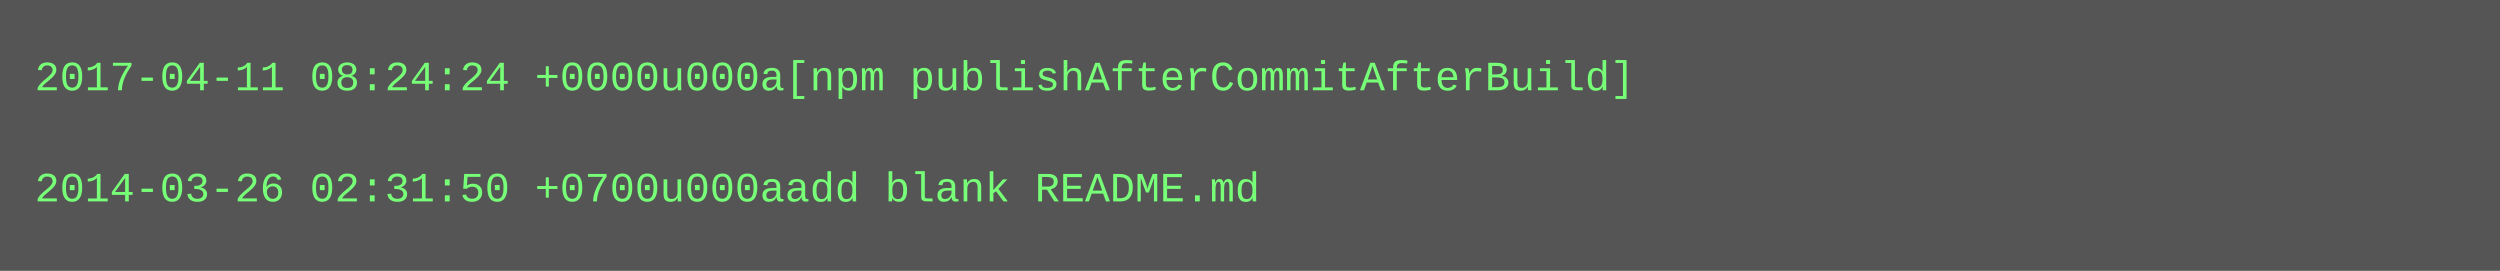
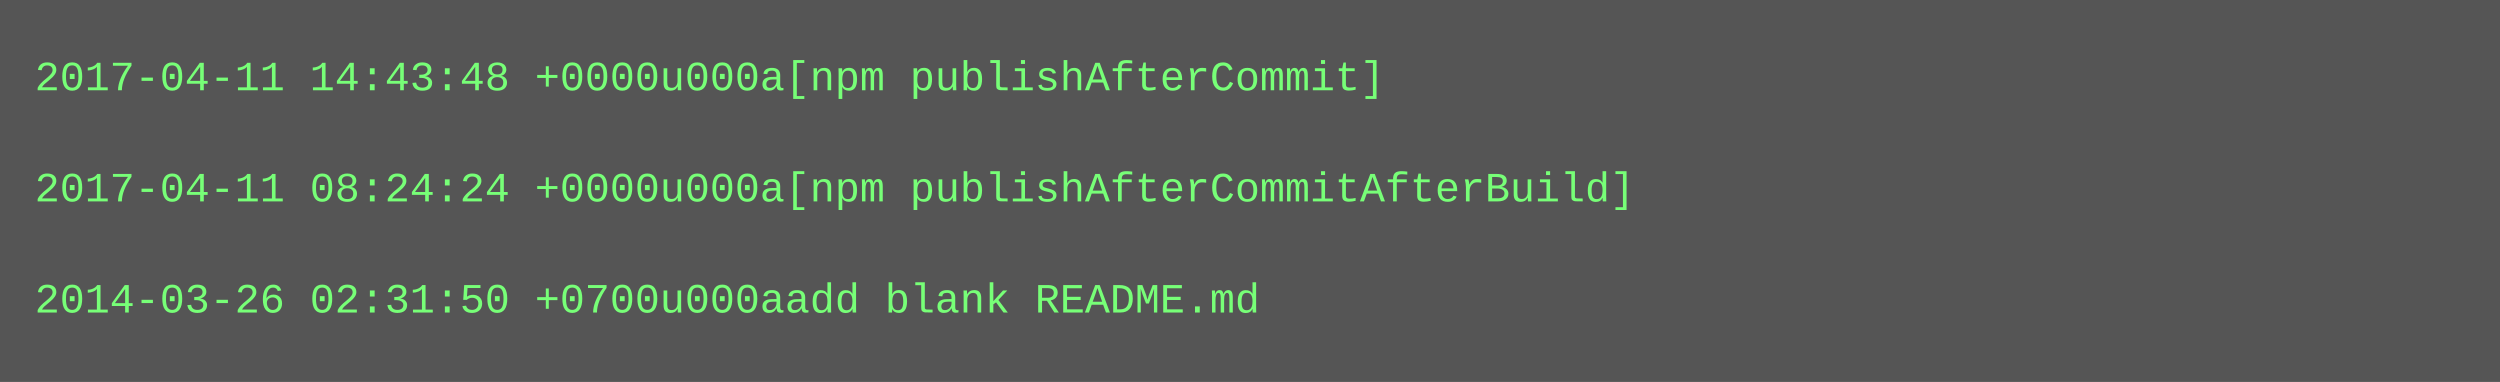
- <svg xmlns="http://www.w3.org/2000/svg" height="78" width="720">
-   <rect height="78" fill="#555" width="720" />
+ <svg xmlns="http://www.w3.org/2000/svg" height="110" width="720">
+   <rect height="110" fill="#555" width="720" />
  <text fill="#7f7" font-family="Courier New" font-size="12" xml:space="preserve">
-     <tspan x="10" y="26">2017-04-11 08:24:24 +0000u000a[npm publishAfterCommitAfterBuild]</tspan>
+     <tspan x="10" y="26">2017-04-11 14:43:48 +0000u000a[npm publishAfterCommit]</tspan>
    <tspan x="10" y="42" />
-     <tspan x="10" y="58">2014-03-26 02:31:50 +0700u000aadd blank README.md</tspan>
+     <tspan x="10" y="58">2017-04-11 08:24:24 +0000u000a[npm publishAfterCommitAfterBuild]</tspan>
+     <tspan x="10" y="74" />
+     <tspan x="10" y="90">2014-03-26 02:31:50 +0700u000aadd blank README.md</tspan>
  </text>
</svg>
